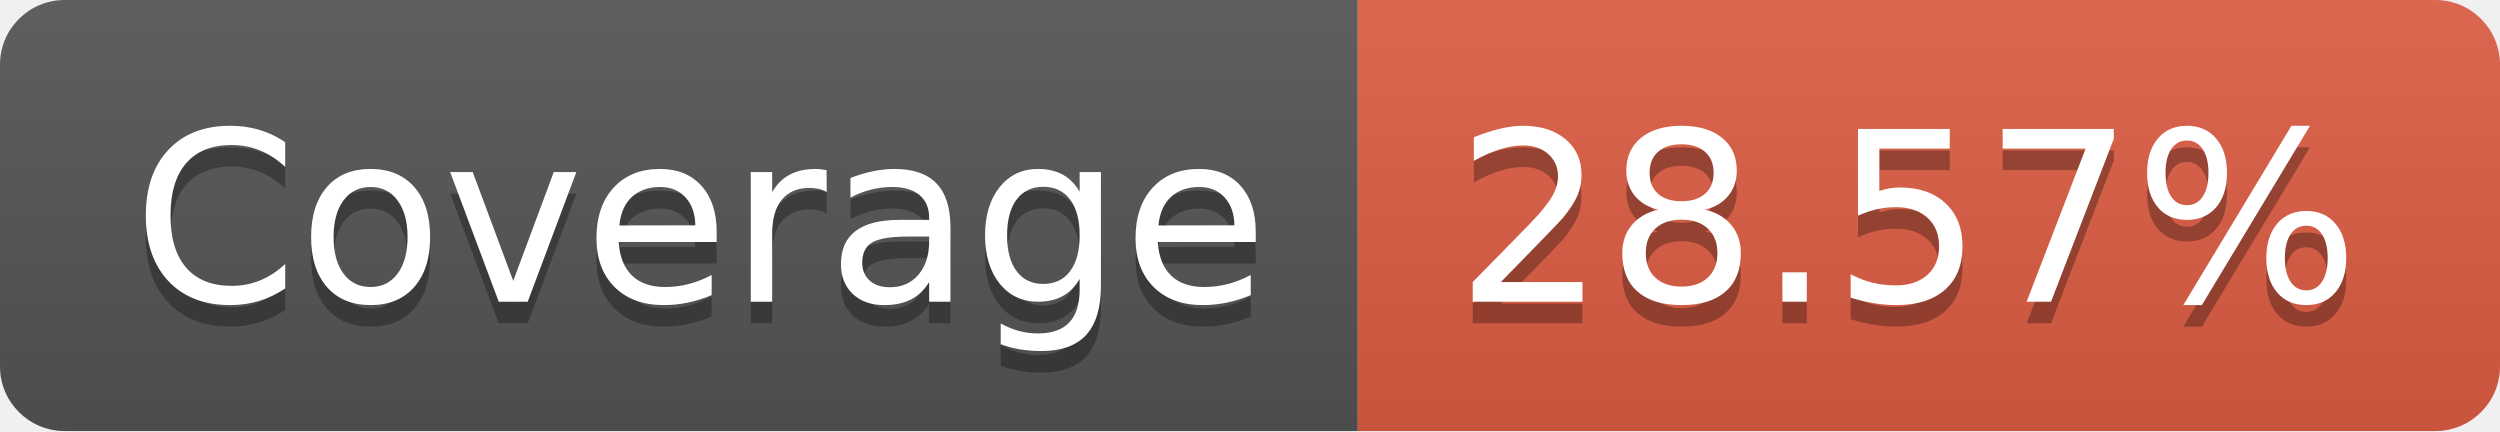
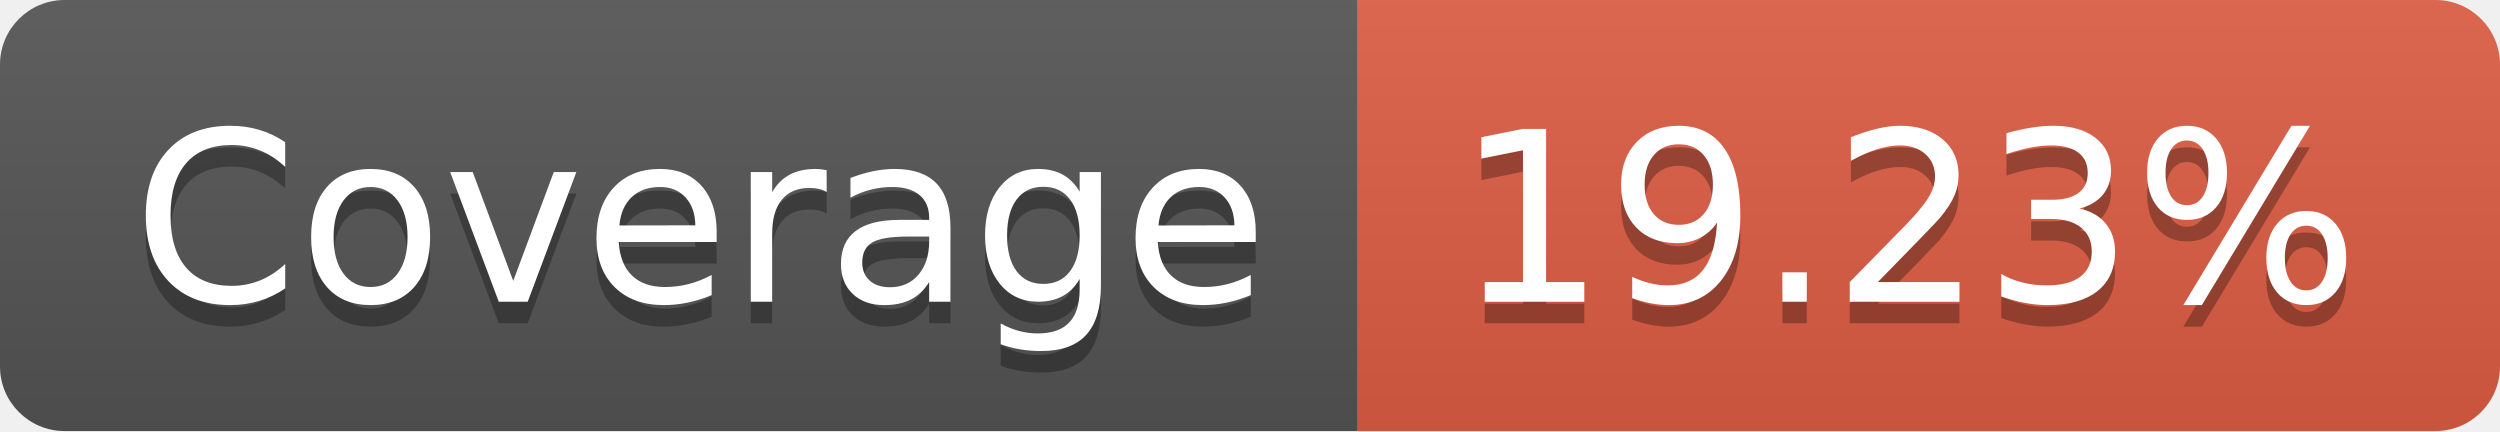
- <svg xmlns="http://www.w3.org/2000/svg" width="116" height="20" role="img" aria-label="Coverage: 28.57%">
+ <svg xmlns="http://www.w3.org/2000/svg" width="116" height="20" role="img" aria-label="Coverage: 19.23%">
  <linearGradient id="s" x2="0" y2="100%">
    <stop offset="0" stop-color="#bbb" stop-opacity=".1" />
    <stop offset="1" stop-opacity=".1" />
  </linearGradient>
  <clipPath id="r">
    <rect width="116" height="20" rx="3" fill="#fff" />
  </clipPath>
  <g clip-path="url(#r)">
    <rect width="63" height="20" fill="#555" />
    <rect x="63" width="53" height="20" fill="#e05d44" />
    <rect width="116" height="20" fill="url(#s)" />
  </g>
  <g fill="#fff" text-anchor="middle" font-family="Verdana,Geneva,DejaVu Sans,sans-serif" text-rendering="geometricPrecision" font-size="110">
    <text aria-hidden="true" x="325" y="150" fill="#010101" fill-opacity=".3" transform="scale(.1)" textLength="530">Coverage</text>
    <text x="325" y="140" transform="scale(.1)" fill="#fff" textLength="530">Coverage</text>
-     <text aria-hidden="true" x="885" y="150" fill="#010101" fill-opacity=".3" transform="scale(.1)" textLength="430">28.57%</text>
-     <text x="885" y="140" transform="scale(.1)" fill="#fff" textLength="430">28.57%</text>
+     <text aria-hidden="true" x="885" y="150" fill="#010101" fill-opacity=".3" transform="scale(.1)" textLength="430">19.23%</text>
+     <text x="885" y="140" transform="scale(.1)" fill="#fff" textLength="430">19.23%</text>
  </g>
</svg>
